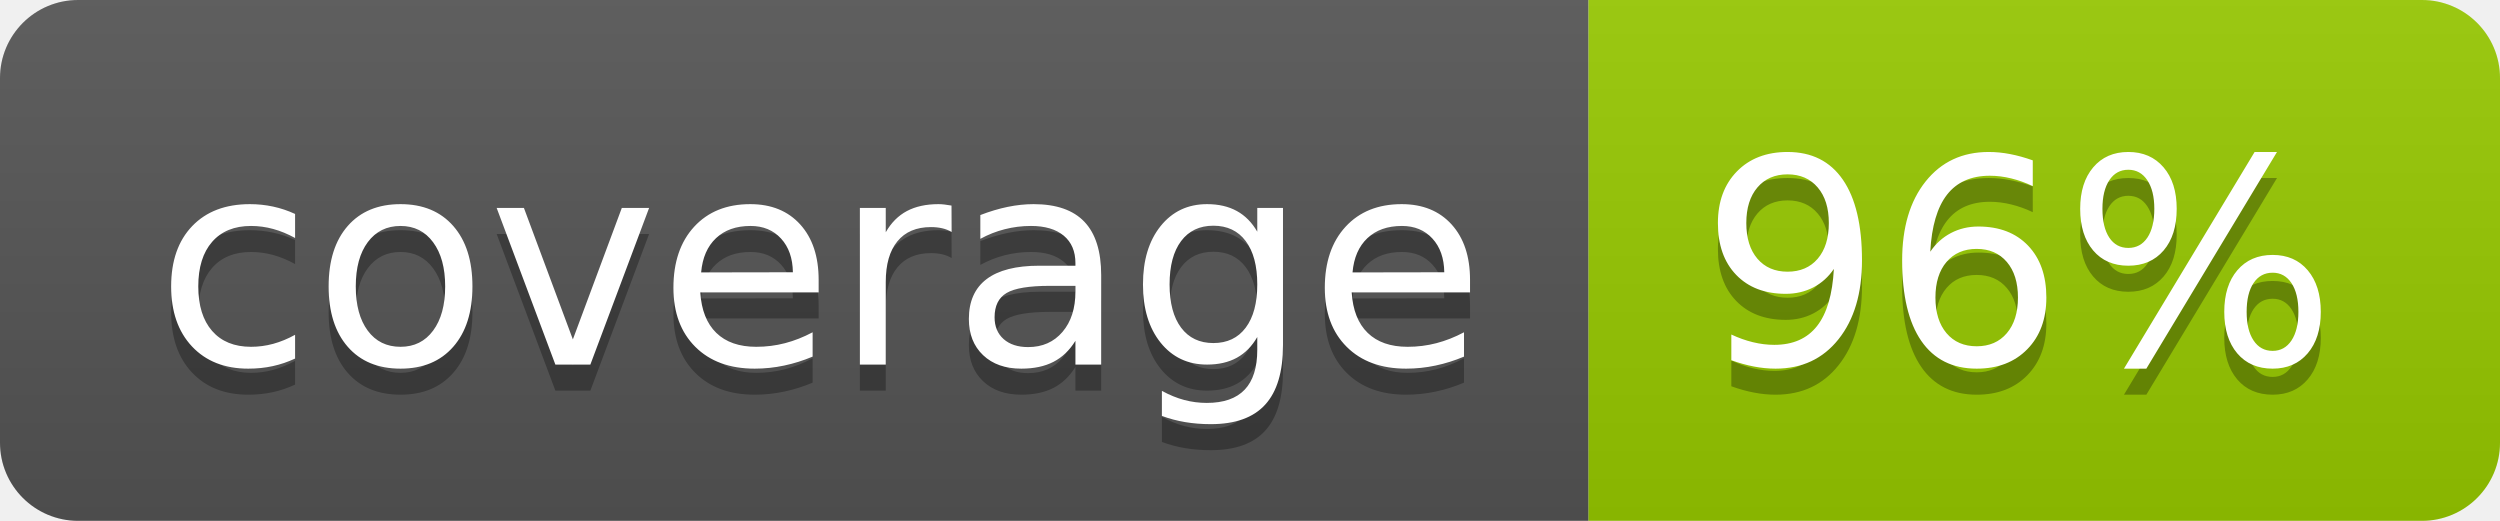
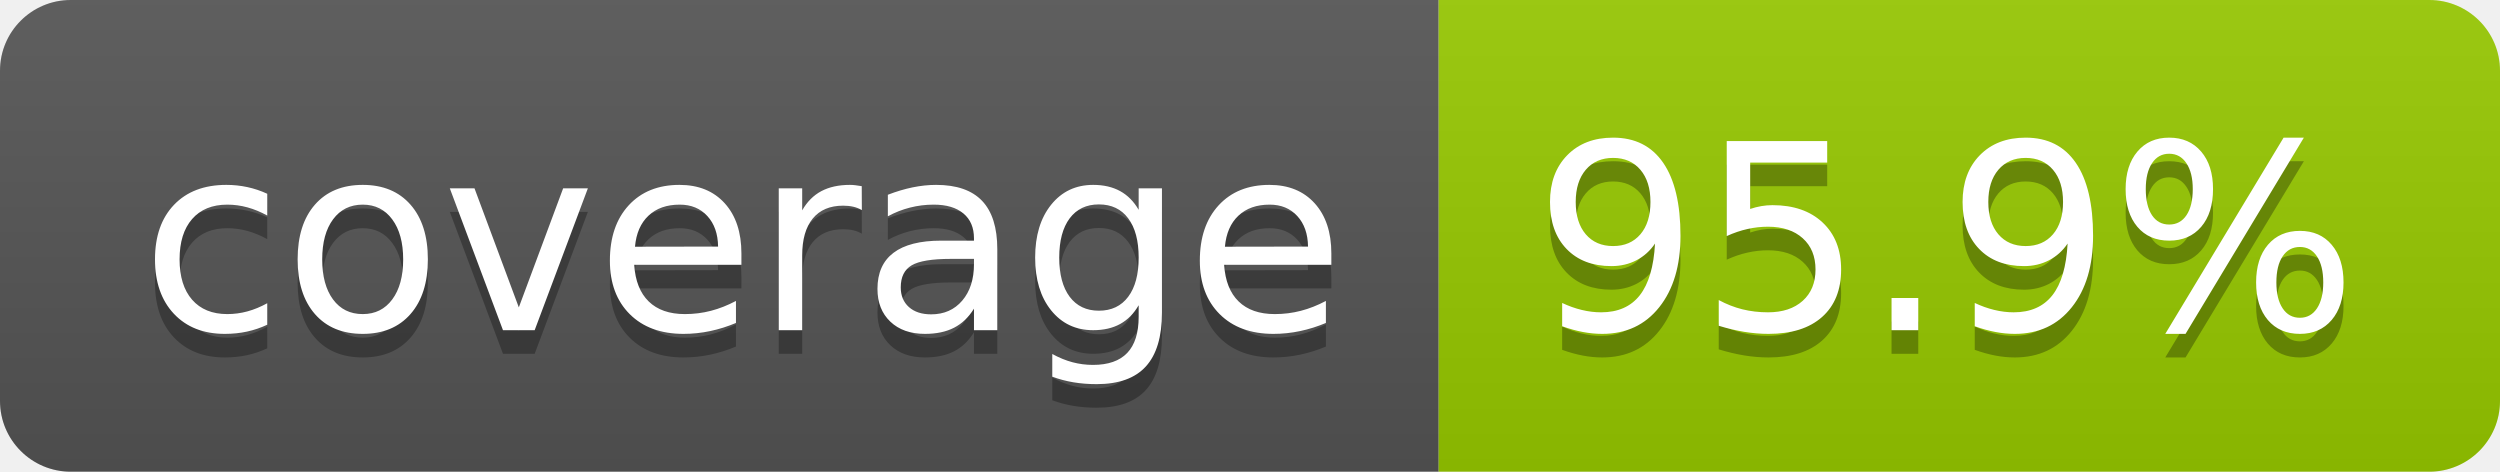
- <svg xmlns="http://www.w3.org/2000/svg" width="96" height="20" role="img" aria-label="coverage: 96%">
+ <svg xmlns="http://www.w3.org/2000/svg" width="106" height="20" role="img" aria-label="coverage: 95.9%">
  <linearGradient id="s" x2="0" y2="100%">
    <stop offset="0" stop-color="#bbb" stop-opacity=".1" />
    <stop offset="1" stop-opacity=".1" />
  </linearGradient>
  <clipPath id="r">
-     <rect width="96" height="20" rx="3" fill="#fff" />
+     <rect width="106" height="20" rx="3" fill="#fff" />
  </clipPath>
  <g clip-path="url(#r)">
    <rect width="61" height="20" fill="#555" />
-     <rect x="61" width="35" height="20" fill="#97ca00" />
-     <rect width="96" height="20" fill="url(#s)" />
+     <rect x="61" width="45" height="20" fill="#97ca00" />
+     <rect width="106" height="20" fill="url(#s)" />
  </g>
  <g fill="#fff" text-anchor="middle" font-family="Verdana,Geneva,DejaVu Sans,sans-serif" text-rendering="geometricPrecision" font-size="110">
    <text aria-hidden="true" x="315" y="150" fill="#010101" fill-opacity=".3" transform="scale(.1)" textLength="510">coverage</text>
    <text x="315" y="140" transform="scale(.1)" fill="#fff" textLength="510">coverage</text>
-     <text aria-hidden="true" x="775" y="150" fill="#010101" fill-opacity=".3" transform="scale(.1)" textLength="245">96%</text>
-     <text x="775" y="140" transform="scale(.1)" fill="#fff" textLength="245">96%</text>
+     <text aria-hidden="true" x="825" y="150" fill="#010101" fill-opacity=".3" transform="scale(.1)" textLength="350">95.9%</text>
+     <text x="825" y="140" transform="scale(.1)" fill="#fff" textLength="350">95.9%</text>
  </g>
</svg>
